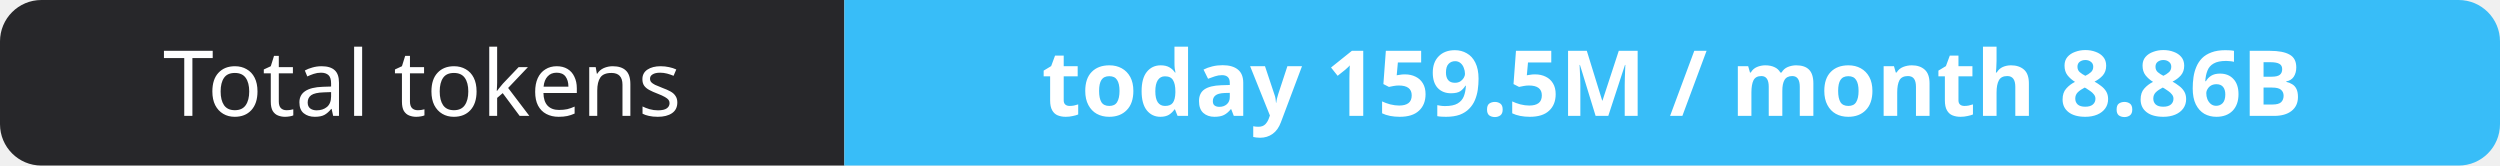
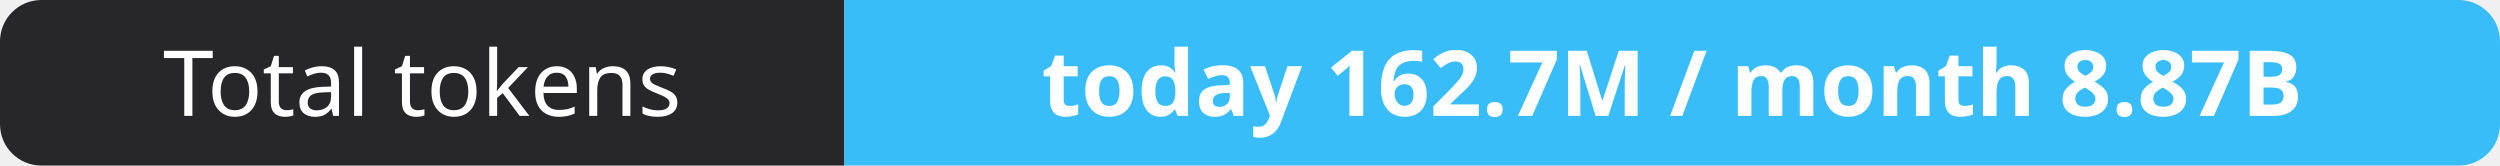
- <svg xmlns="http://www.w3.org/2000/svg" width="302" height="20" role="img" aria-label="Total tokens: today 159.5M / month 8.86B">
+ <svg xmlns="http://www.w3.org/2000/svg" width="302" height="20" role="img" aria-label="Total tokens: today 162.7M / month 8.87B">
  <clipPath id="r">
    <rect width="302" height="20" rx="5" fill="#fff" />
  </clipPath>
  <g clip-path="url(#r)">
    <rect width="102" height="20" fill="#27272a" />
    <rect x="102" width="200" height="20" fill="#38bdf8" />
  </g>
  <g fill="#fff" text-anchor="middle" font-family="Verdana,Geneva,sans-serif" font-size="11">
    <text x="51.0" y="14">Total tokens</text>
-     <text x="202.0" y="14" font-weight="700">today 159.5M / month 8.86B</text>
+     <text x="202.0" y="14" font-weight="700">today 162.7M / month 8.87B</text>
  </g>
</svg>
